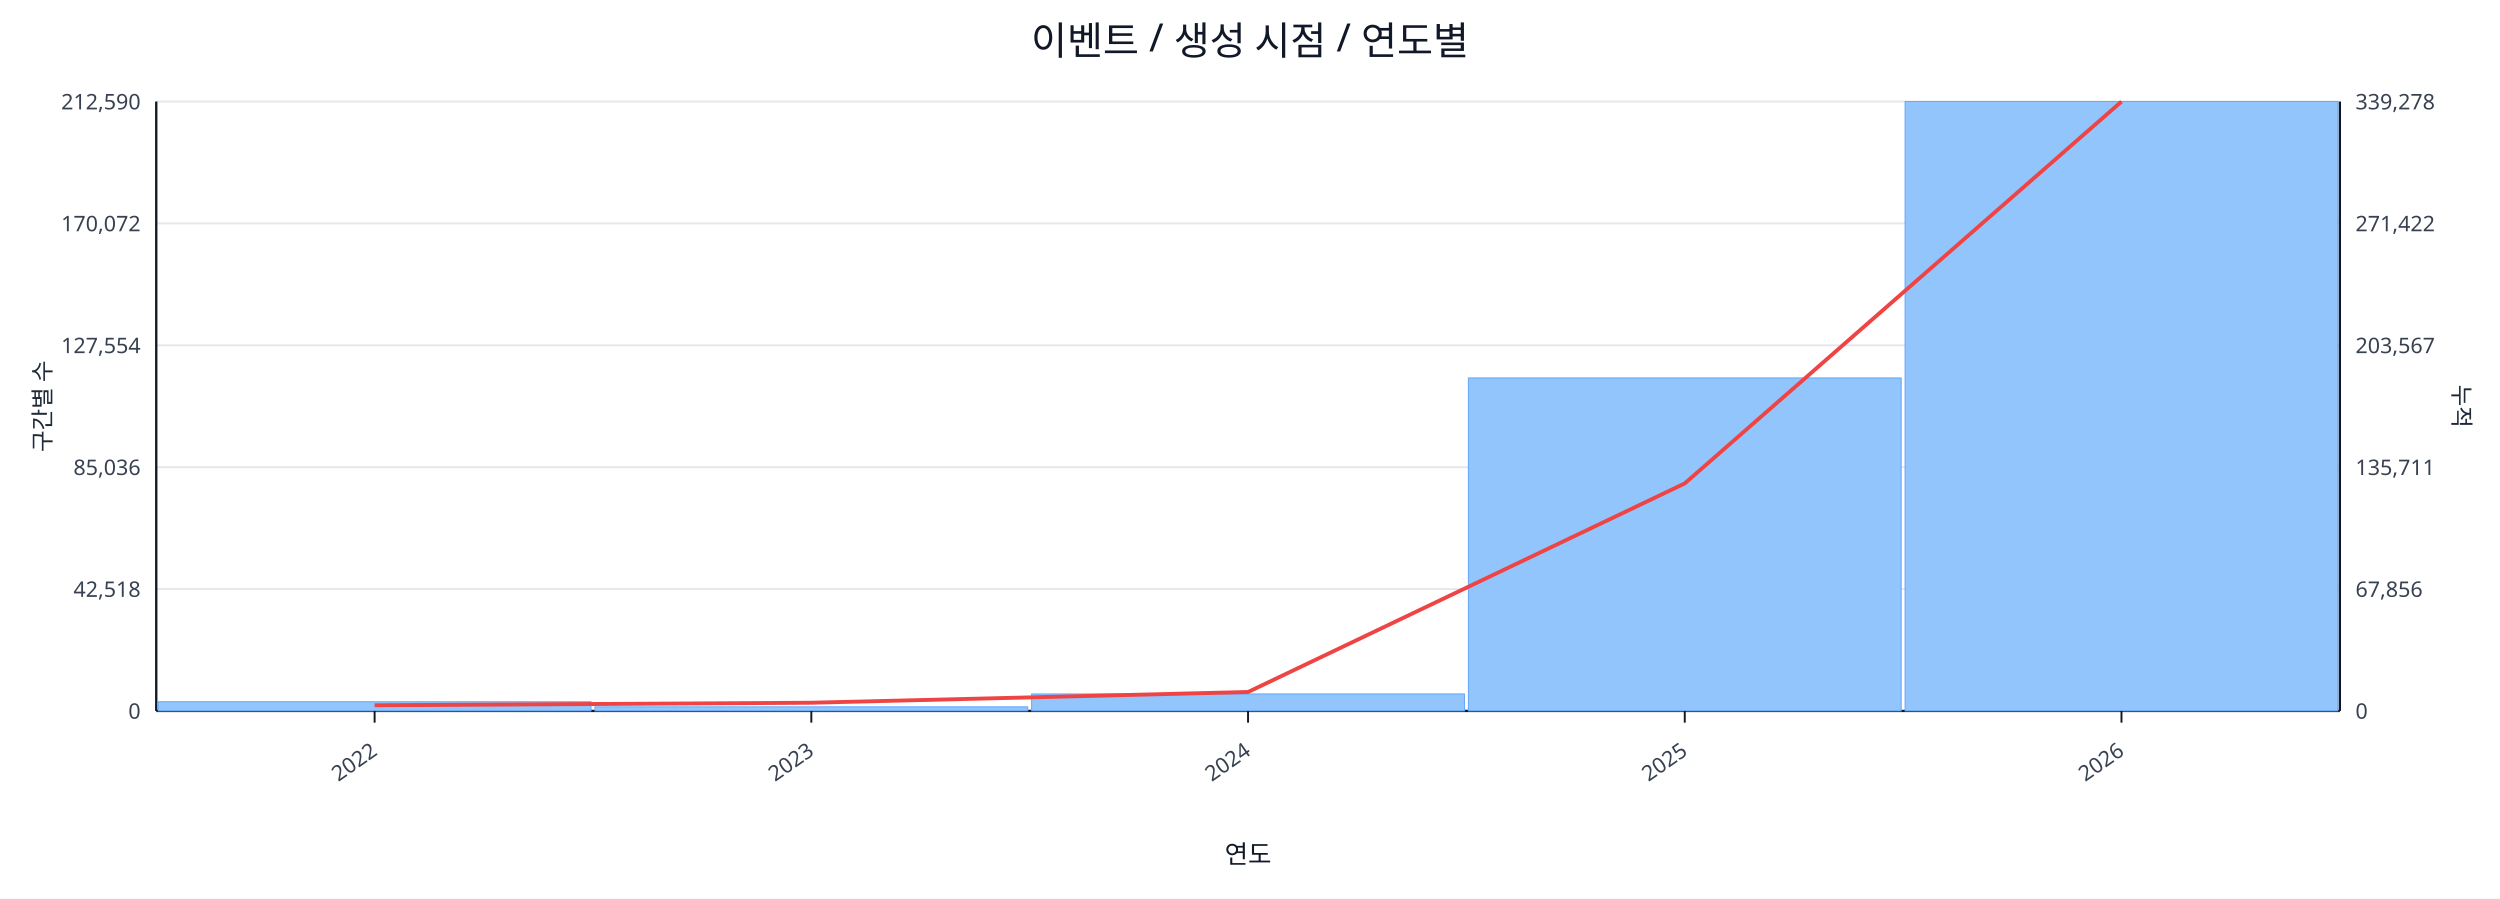
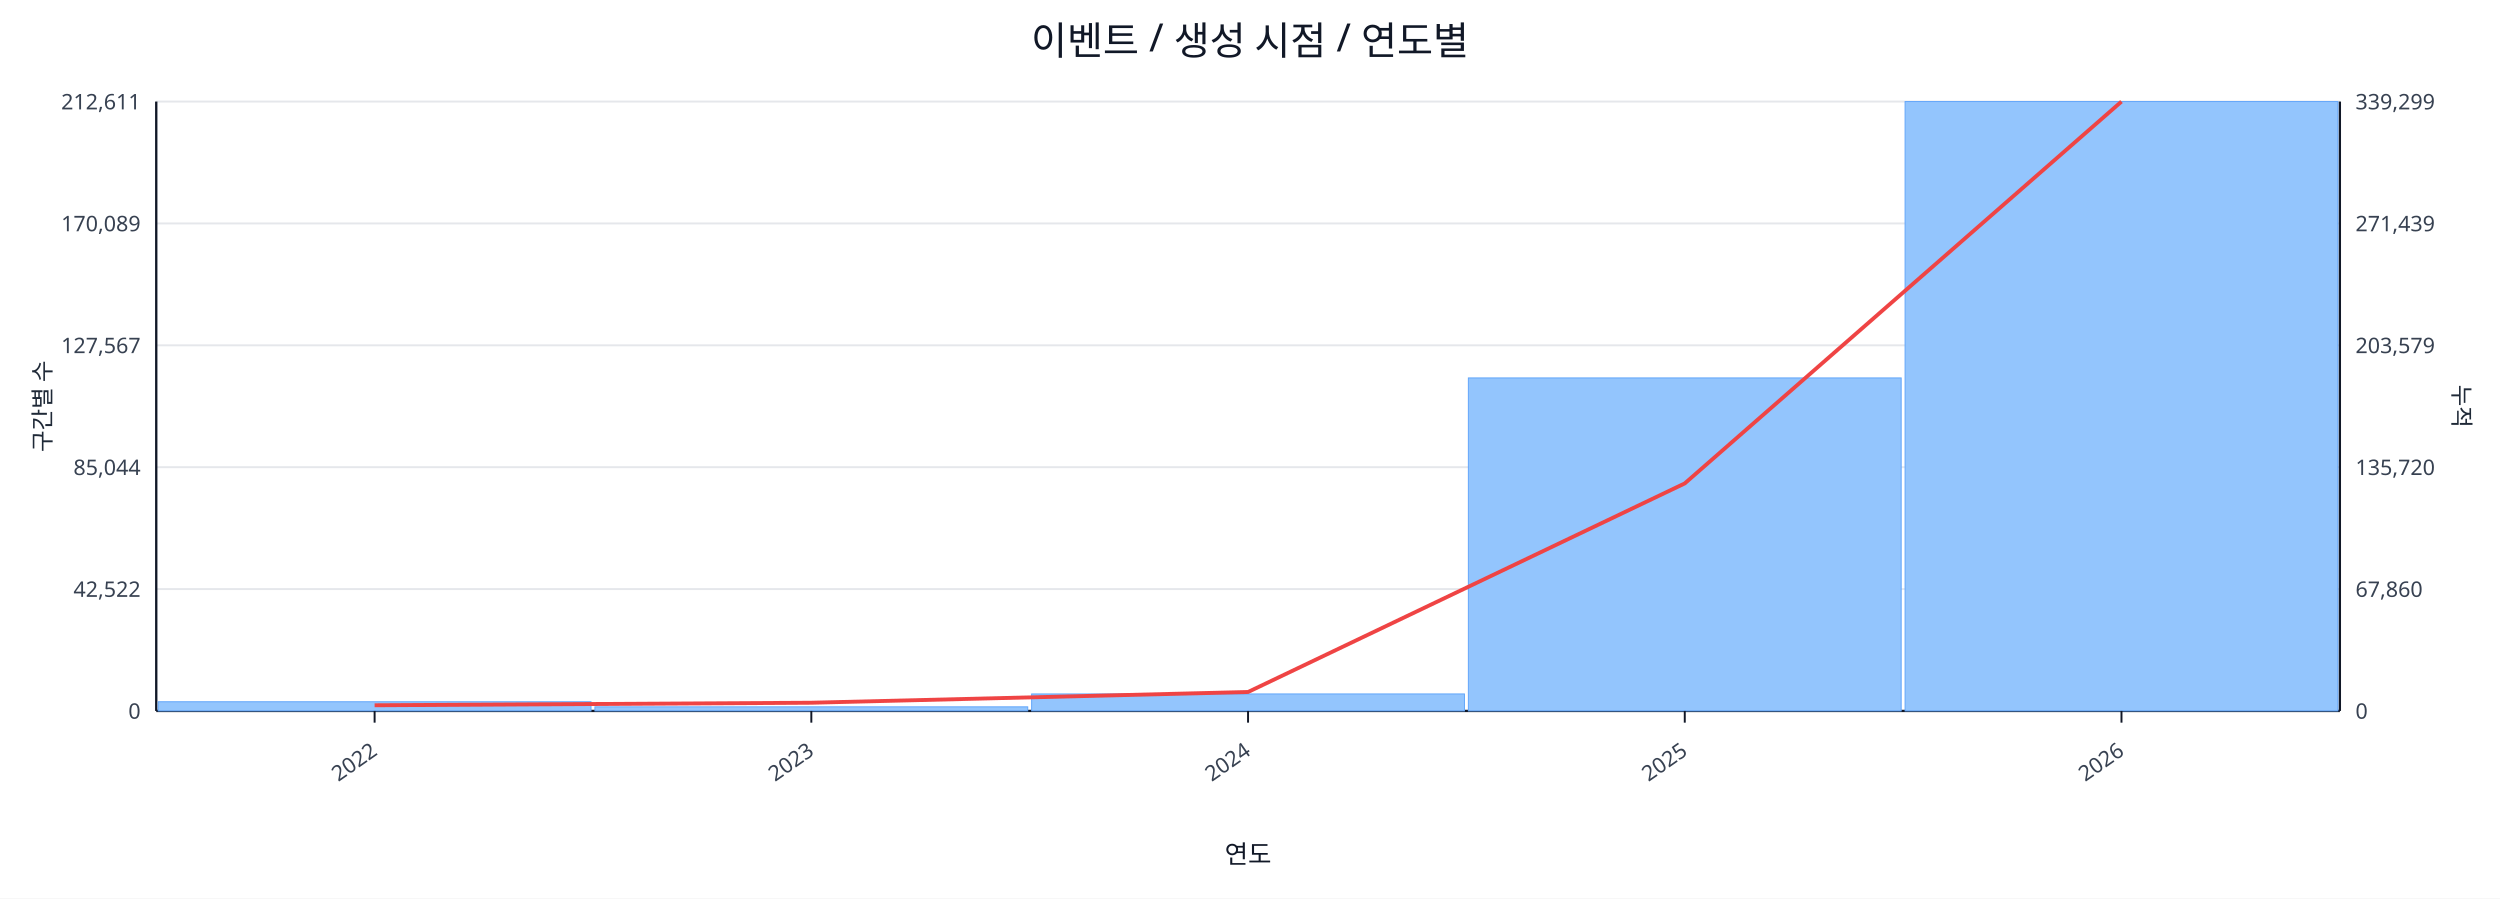
<svg xmlns="http://www.w3.org/2000/svg" width="1280" height="460" viewBox="0 0 1280 460">
  <rect x="0" y="0" width="100%" height="100%" fill="#ffffff" />
  <text x="640.0" y="28" font-size="20" text-anchor="middle" font-family="sans-serif" fill="#111827">이벤트 / 생성 시점 / 연도별</text>
  <line x1="80.0" y1="52.0" x2="1198.0" y2="52.0" stroke="#e5e7eb" stroke-width="1" />
-   <text x="72.0" y="56.0" font-size="11" text-anchor="end" font-family="sans-serif" fill="#374151">212,590</text>
-   <text x="1206.0" y="56.0" font-size="11" text-anchor="start" font-family="sans-serif" fill="#374151">339,278</text>
+   <text x="72.0" y="56.0" font-size="11" text-anchor="end" font-family="sans-serif" fill="#374151">212,611</text>
+   <text x="1206.0" y="56.0" font-size="11" text-anchor="start" font-family="sans-serif" fill="#374151">339,299</text>
  <line x1="80.0" y1="114.4" x2="1198.0" y2="114.4" stroke="#e5e7eb" stroke-width="1" />
-   <text x="72.0" y="118.4" font-size="11" text-anchor="end" font-family="sans-serif" fill="#374151">170,072</text>
-   <text x="1206.0" y="118.4" font-size="11" text-anchor="start" font-family="sans-serif" fill="#374151">271,422</text>
+   <text x="72.0" y="118.4" font-size="11" text-anchor="end" font-family="sans-serif" fill="#374151">170,089</text>
+   <text x="1206.0" y="118.4" font-size="11" text-anchor="start" font-family="sans-serif" fill="#374151">271,439</text>
  <line x1="80.0" y1="176.8" x2="1198.0" y2="176.8" stroke="#e5e7eb" stroke-width="1" />
-   <text x="72.0" y="180.8" font-size="11" text-anchor="end" font-family="sans-serif" fill="#374151">127,554</text>
-   <text x="1206.0" y="180.8" font-size="11" text-anchor="start" font-family="sans-serif" fill="#374151">203,567</text>
+   <text x="72.0" y="180.8" font-size="11" text-anchor="end" font-family="sans-serif" fill="#374151">127,567</text>
+   <text x="1206.0" y="180.8" font-size="11" text-anchor="start" font-family="sans-serif" fill="#374151">203,579</text>
  <line x1="80.0" y1="239.2" x2="1198.0" y2="239.2" stroke="#e5e7eb" stroke-width="1" />
-   <text x="72.0" y="243.2" font-size="11" text-anchor="end" font-family="sans-serif" fill="#374151">85,036</text>
-   <text x="1206.0" y="243.2" font-size="11" text-anchor="start" font-family="sans-serif" fill="#374151">135,711</text>
+   <text x="72.0" y="243.2" font-size="11" text-anchor="end" font-family="sans-serif" fill="#374151">85,044</text>
+   <text x="1206.0" y="243.2" font-size="11" text-anchor="start" font-family="sans-serif" fill="#374151">135,720</text>
  <line x1="80.0" y1="301.6" x2="1198.0" y2="301.6" stroke="#e5e7eb" stroke-width="1" />
-   <text x="72.0" y="305.6" font-size="11" text-anchor="end" font-family="sans-serif" fill="#374151">42,518</text>
-   <text x="1206.0" y="305.6" font-size="11" text-anchor="start" font-family="sans-serif" fill="#374151">67,856</text>
+   <text x="72.0" y="305.6" font-size="11" text-anchor="end" font-family="sans-serif" fill="#374151">42,522</text>
+   <text x="1206.0" y="305.6" font-size="11" text-anchor="start" font-family="sans-serif" fill="#374151">67,860</text>
  <line x1="80.0" y1="364.0" x2="1198.0" y2="364.0" stroke="#e5e7eb" stroke-width="1" />
  <text x="72.0" y="368.0" font-size="11" text-anchor="end" font-family="sans-serif" fill="#374151">0</text>
  <text x="1206.0" y="368.0" font-size="11" text-anchor="start" font-family="sans-serif" fill="#374151">0</text>
  <line x1="80.0" y1="364.0" x2="1198.0" y2="364.0" stroke="#111827" stroke-width="1.2" />
  <line x1="80.0" y1="52.0" x2="80.0" y2="364.0" stroke="#111827" stroke-width="1.2" />
  <line x1="1198.0" y1="52.0" x2="1198.0" y2="364.0" stroke="#111827" stroke-width="1.2" />
  <rect x="81.0" y="359.3" width="221.6" height="4.7" fill="#93c5fd" stroke="#60a5fa" stroke-width="0.5" />
  <rect x="304.6" y="361.9" width="221.6" height="2.1" fill="#93c5fd" stroke="#60a5fa" stroke-width="0.5" />
  <rect x="528.2" y="355.3" width="221.6" height="8.7" fill="#93c5fd" stroke="#60a5fa" stroke-width="0.5" />
  <rect x="751.8" y="193.5" width="221.6" height="170.5" fill="#93c5fd" stroke="#60a5fa" stroke-width="0.5" />
  <rect x="975.4" y="52.0" width="221.6" height="312.0" fill="#93c5fd" stroke="#60a5fa" stroke-width="0.5" />
  <polyline fill="none" stroke="#ef4444" stroke-width="2" points="191.8,361.1 415.4,359.8 639.0,354.3 862.6,247.5 1086.2,52.0" />
  <line x1="191.8" y1="364.0" x2="191.8" y2="370.0" stroke="#111827" stroke-width="1" />
  <text x="193.8" y="386.0" font-size="11" text-anchor="end" transform="rotate(-35 193.8 386.0)" font-family="sans-serif" fill="#374151">2022</text>
  <line x1="415.4" y1="364.0" x2="415.4" y2="370.0" stroke="#111827" stroke-width="1" />
  <text x="417.4" y="386.0" font-size="11" text-anchor="end" transform="rotate(-35 417.4 386.0)" font-family="sans-serif" fill="#374151">2023</text>
  <line x1="639.0" y1="364.0" x2="639.0" y2="370.0" stroke="#111827" stroke-width="1" />
  <text x="641.0" y="386.0" font-size="11" text-anchor="end" transform="rotate(-35 641.0 386.0)" font-family="sans-serif" fill="#374151">2024</text>
  <line x1="862.6" y1="364.0" x2="862.6" y2="370.0" stroke="#111827" stroke-width="1" />
  <text x="864.6" y="386.0" font-size="11" text-anchor="end" transform="rotate(-35 864.6 386.0)" font-family="sans-serif" fill="#374151">2025</text>
  <line x1="1086.2" y1="364.0" x2="1086.2" y2="370.0" stroke="#111827" stroke-width="1" />
  <text x="1088.2" y="386.0" font-size="11" text-anchor="end" transform="rotate(-35 1088.2 386.0)" font-family="sans-serif" fill="#374151">2026</text>
  <text x="26" y="208.0" font-size="12" transform="rotate(-90 26 208.0)" text-anchor="middle" font-family="sans-serif" fill="#1f2937">구간별 수</text>
  <text x="1256.0" y="208.0" font-size="12" transform="rotate(90 1256.0 208.0)" text-anchor="middle" font-family="sans-serif" fill="#1f2937">누적</text>
  <text x="639.0" y="442.0" font-size="13" text-anchor="middle" font-family="sans-serif" fill="#111827">연도</text>
</svg>
